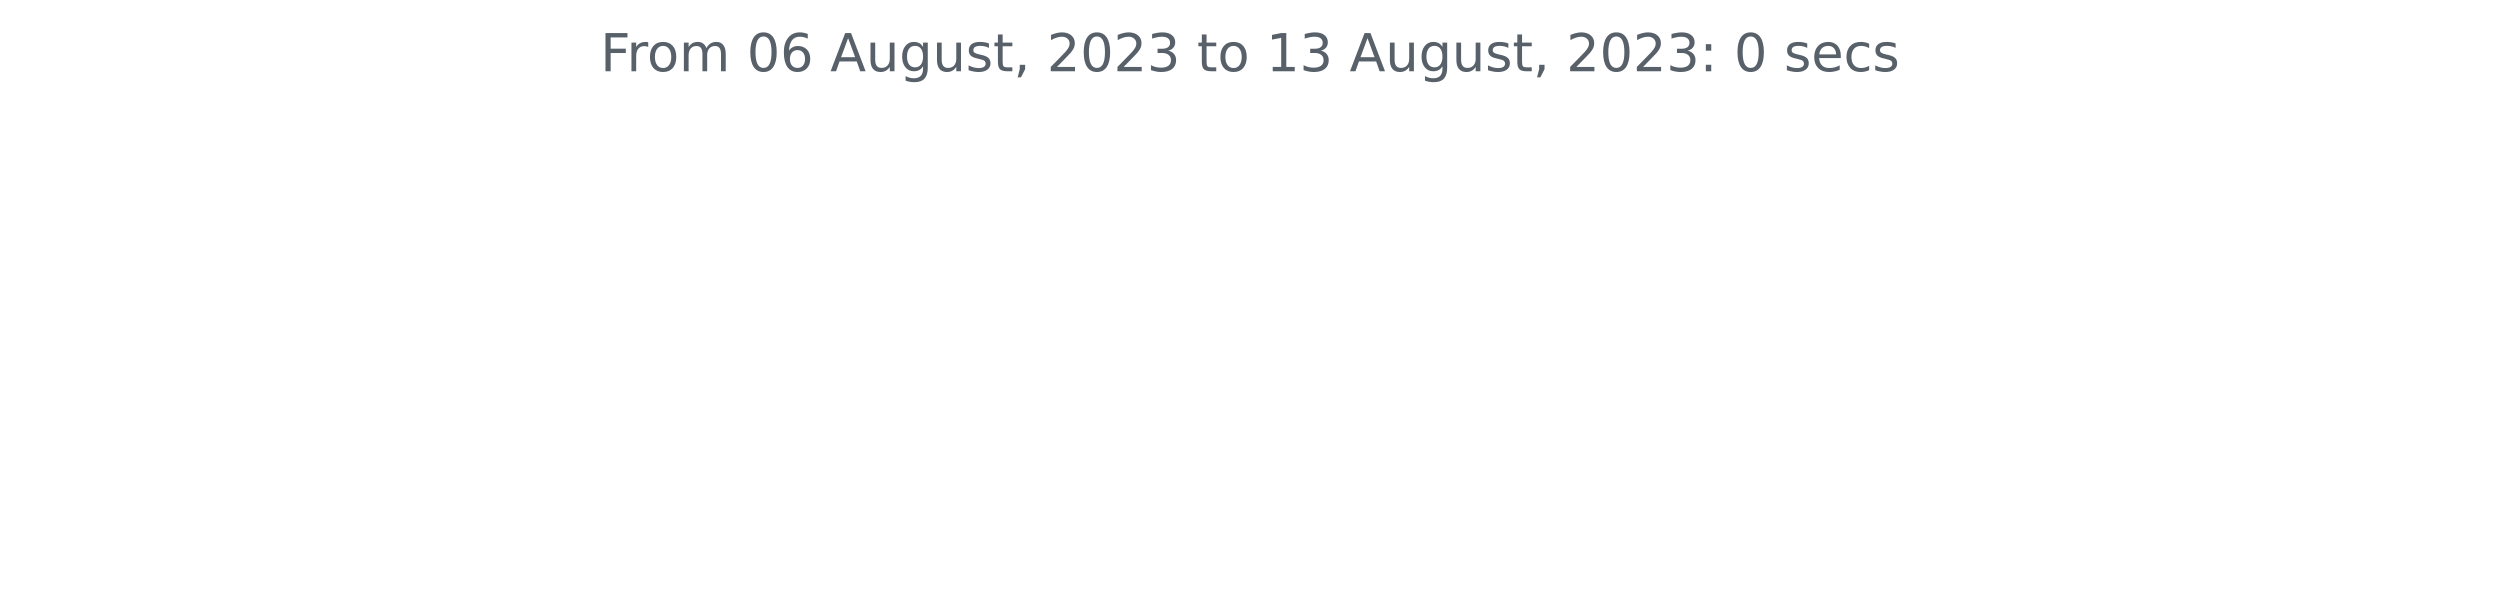
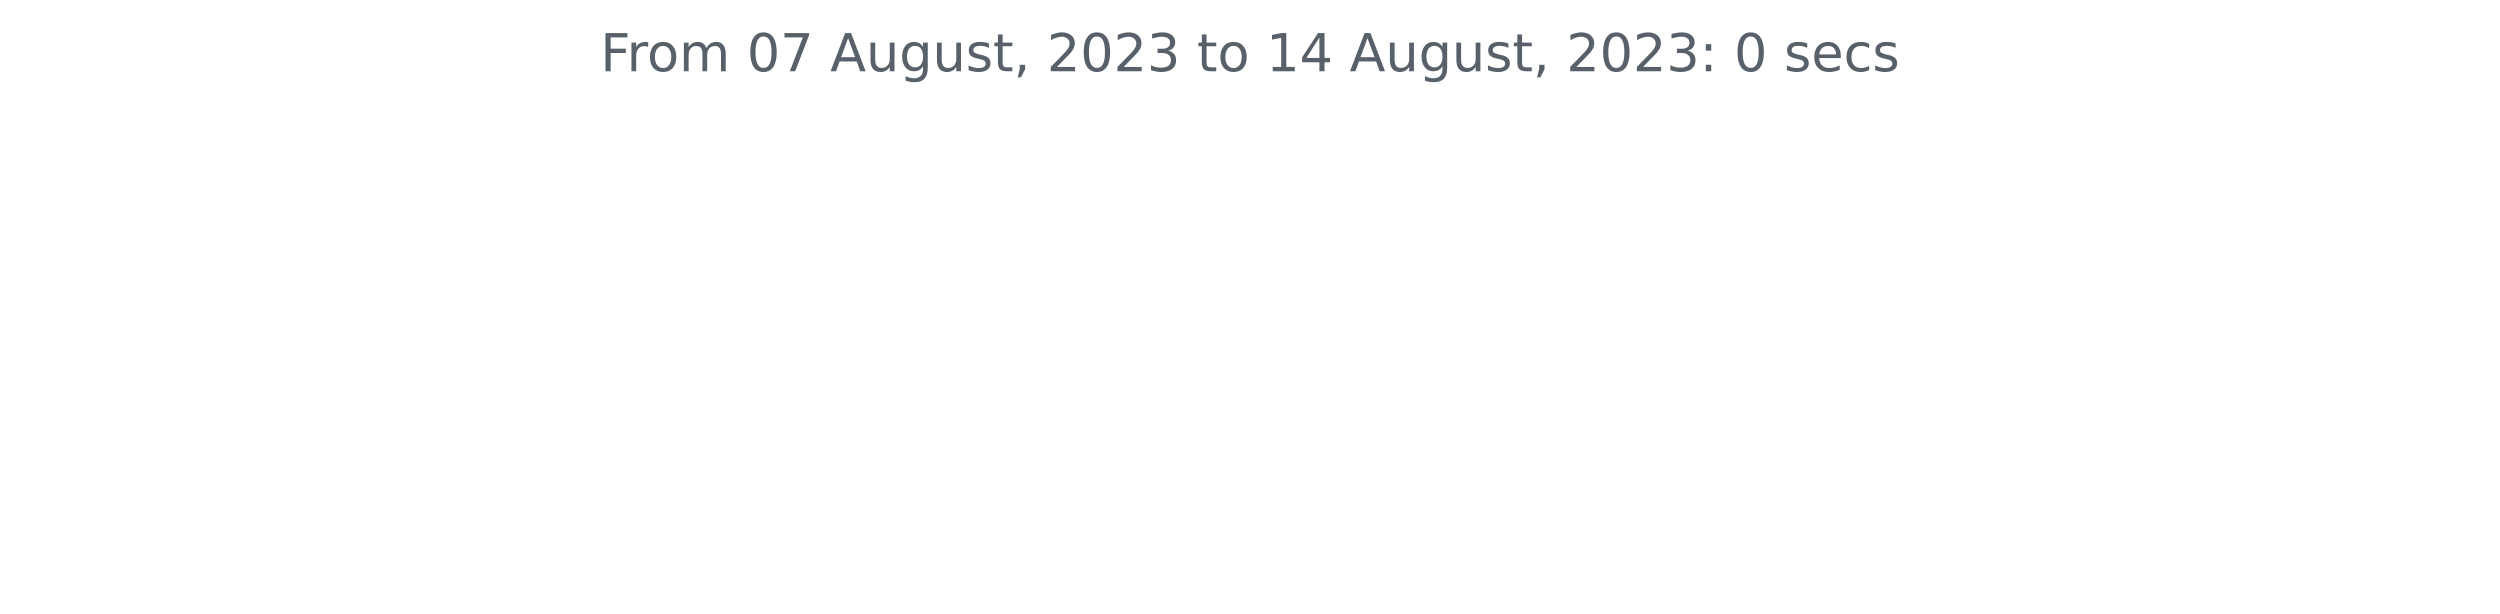
<svg xmlns="http://www.w3.org/2000/svg" xmlns:xlink="http://www.w3.org/1999/xlink" width="572.4pt" height="140.398pt" viewBox="0 0 572.4 140.398" version="1.1">
  <defs>
    <style type="text/css">*{stroke-linejoin: round; stroke-linecap: butt}</style>
  </defs>
  <g id="figure_1">
    <g id="patch_1">
      <path d="M 0 140.398  L 572.4 140.398  L 572.4 0  L 0 0  L 0 140.398  z " style="fill: none" />
    </g>
    <g id="axes_1">
      <g id="matplotlib.axis_1" />
      <g id="matplotlib.axis_2" />
      <g id="text_1">
        <g style="fill: #586069" transform="translate(137.4544 16.31812)scale(0.12 -0.12)">
          <defs>
            <path id="DejaVuSans-46" d="M 628 4666  L 3309 4666  L 3309 4134  L 1259 4134  L 1259 2759  L 3109 2759  L 3109 2228  L 1259 2228  L 1259 0  L 628 0  L 628 4666  z " transform="scale(0.015625)" />
            <path id="DejaVuSans-72" d="M 2631 2963  Q 2534 3019 2420 3045  Q 2306 3072 2169 3072  Q 1681 3072 1420 2755  Q 1159 2438 1159 1844  L 1159 0  L 581 0  L 581 3500  L 1159 3500  L 1159 2956  Q 1341 3275 1631 3429  Q 1922 3584 2338 3584  Q 2397 3584 2469 3576  Q 2541 3569 2628 3553  L 2631 2963  z " transform="scale(0.015625)" />
            <path id="DejaVuSans-6f" d="M 1959 3097  Q 1497 3097 1228 2736  Q 959 2375 959 1747  Q 959 1119 1226 758  Q 1494 397 1959 397  Q 2419 397 2687 759  Q 2956 1122 2956 1747  Q 2956 2369 2687 2733  Q 2419 3097 1959 3097  z M 1959 3584  Q 2709 3584 3137 3096  Q 3566 2609 3566 1747  Q 3566 888 3137 398  Q 2709 -91 1959 -91  Q 1206 -91 779 398  Q 353 888 353 1747  Q 353 2609 779 3096  Q 1206 3584 1959 3584  z " transform="scale(0.015625)" />
            <path id="DejaVuSans-6d" d="M 3328 2828  Q 3544 3216 3844 3400  Q 4144 3584 4550 3584  Q 5097 3584 5394 3201  Q 5691 2819 5691 2113  L 5691 0  L 5113 0  L 5113 2094  Q 5113 2597 4934 2840  Q 4756 3084 4391 3084  Q 3944 3084 3684 2787  Q 3425 2491 3425 1978  L 3425 0  L 2847 0  L 2847 2094  Q 2847 2600 2669 2842  Q 2491 3084 2119 3084  Q 1678 3084 1418 2786  Q 1159 2488 1159 1978  L 1159 0  L 581 0  L 581 3500  L 1159 3500  L 1159 2956  Q 1356 3278 1631 3431  Q 1906 3584 2284 3584  Q 2666 3584 2933 3390  Q 3200 3197 3328 2828  z " transform="scale(0.015625)" />
            <path id="DejaVuSans-20" transform="scale(0.015625)" />
            <path id="DejaVuSans-30" d="M 2034 4250  Q 1547 4250 1301 3770  Q 1056 3291 1056 2328  Q 1056 1369 1301 889  Q 1547 409 2034 409  Q 2525 409 2770 889  Q 3016 1369 3016 2328  Q 3016 3291 2770 3770  Q 2525 4250 2034 4250  z M 2034 4750  Q 2819 4750 3233 4129  Q 3647 3509 3647 2328  Q 3647 1150 3233 529  Q 2819 -91 2034 -91  Q 1250 -91 836 529  Q 422 1150 422 2328  Q 422 3509 836 4129  Q 1250 4750 2034 4750  z " transform="scale(0.015625)" />
-             <path id="DejaVuSans-36" d="M 2113 2584  Q 1688 2584 1439 2293  Q 1191 2003 1191 1497  Q 1191 994 1439 701  Q 1688 409 2113 409  Q 2538 409 2786 701  Q 3034 994 3034 1497  Q 3034 2003 2786 2293  Q 2538 2584 2113 2584  z M 3366 4563  L 3366 3988  Q 3128 4100 2886 4159  Q 2644 4219 2406 4219  Q 1781 4219 1451 3797  Q 1122 3375 1075 2522  Q 1259 2794 1537 2939  Q 1816 3084 2150 3084  Q 2853 3084 3261 2657  Q 3669 2231 3669 1497  Q 3669 778 3244 343  Q 2819 -91 2113 -91  Q 1303 -91 875 529  Q 447 1150 447 2328  Q 447 3434 972 4092  Q 1497 4750 2381 4750  Q 2619 4750 2861 4703  Q 3103 4656 3366 4563  z " transform="scale(0.015625)" />
+             <path id="DejaVuSans-37" d="M 525 4666  L 3525 4666  L 3525 4397  L 1831 0  L 1172 0  L 2766 4134  L 525 4134  L 525 4666  z " transform="scale(0.015625)" />
            <path id="DejaVuSans-41" d="M 2188 4044  L 1331 1722  L 3047 1722  L 2188 4044  z M 1831 4666  L 2547 4666  L 4325 0  L 3669 0  L 3244 1197  L 1141 1197  L 716 0  L 50 0  L 1831 4666  z " transform="scale(0.015625)" />
            <path id="DejaVuSans-75" d="M 544 1381  L 544 3500  L 1119 3500  L 1119 1403  Q 1119 906 1312 657  Q 1506 409 1894 409  Q 2359 409 2629 706  Q 2900 1003 2900 1516  L 2900 3500  L 3475 3500  L 3475 0  L 2900 0  L 2900 538  Q 2691 219 2414 64  Q 2138 -91 1772 -91  Q 1169 -91 856 284  Q 544 659 544 1381  z M 1991 3584  L 1991 3584  z " transform="scale(0.015625)" />
            <path id="DejaVuSans-67" d="M 2906 1791  Q 2906 2416 2648 2759  Q 2391 3103 1925 3103  Q 1463 3103 1205 2759  Q 947 2416 947 1791  Q 947 1169 1205 825  Q 1463 481 1925 481  Q 2391 481 2648 825  Q 2906 1169 2906 1791  z M 3481 434  Q 3481 -459 3084 -895  Q 2688 -1331 1869 -1331  Q 1566 -1331 1297 -1286  Q 1028 -1241 775 -1147  L 775 -588  Q 1028 -725 1275 -790  Q 1522 -856 1778 -856  Q 2344 -856 2625 -561  Q 2906 -266 2906 331  L 2906 616  Q 2728 306 2450 153  Q 2172 0 1784 0  Q 1141 0 747 490  Q 353 981 353 1791  Q 353 2603 747 3093  Q 1141 3584 1784 3584  Q 2172 3584 2450 3431  Q 2728 3278 2906 2969  L 2906 3500  L 3481 3500  L 3481 434  z " transform="scale(0.015625)" />
            <path id="DejaVuSans-73" d="M 2834 3397  L 2834 2853  Q 2591 2978 2328 3040  Q 2066 3103 1784 3103  Q 1356 3103 1142 2972  Q 928 2841 928 2578  Q 928 2378 1081 2264  Q 1234 2150 1697 2047  L 1894 2003  Q 2506 1872 2764 1633  Q 3022 1394 3022 966  Q 3022 478 2636 193  Q 2250 -91 1575 -91  Q 1294 -91 989 -36  Q 684 19 347 128  L 347 722  Q 666 556 975 473  Q 1284 391 1588 391  Q 1994 391 2212 530  Q 2431 669 2431 922  Q 2431 1156 2273 1281  Q 2116 1406 1581 1522  L 1381 1569  Q 847 1681 609 1914  Q 372 2147 372 2553  Q 372 3047 722 3315  Q 1072 3584 1716 3584  Q 2034 3584 2315 3537  Q 2597 3491 2834 3397  z " transform="scale(0.015625)" />
            <path id="DejaVuSans-74" d="M 1172 4494  L 1172 3500  L 2356 3500  L 2356 3053  L 1172 3053  L 1172 1153  Q 1172 725 1289 603  Q 1406 481 1766 481  L 2356 481  L 2356 0  L 1766 0  Q 1100 0 847 248  Q 594 497 594 1153  L 594 3053  L 172 3053  L 172 3500  L 594 3500  L 594 4494  L 1172 4494  z " transform="scale(0.015625)" />
            <path id="DejaVuSans-2c" d="M 750 794  L 1409 794  L 1409 256  L 897 -744  L 494 -744  L 750 256  L 750 794  z " transform="scale(0.015625)" />
            <path id="DejaVuSans-32" d="M 1228 531  L 3431 531  L 3431 0  L 469 0  L 469 531  Q 828 903 1448 1529  Q 2069 2156 2228 2338  Q 2531 2678 2651 2914  Q 2772 3150 2772 3378  Q 2772 3750 2511 3984  Q 2250 4219 1831 4219  Q 1534 4219 1204 4116  Q 875 4013 500 3803  L 500 4441  Q 881 4594 1212 4672  Q 1544 4750 1819 4750  Q 2544 4750 2975 4387  Q 3406 4025 3406 3419  Q 3406 3131 3298 2873  Q 3191 2616 2906 2266  Q 2828 2175 2409 1742  Q 1991 1309 1228 531  z " transform="scale(0.015625)" />
            <path id="DejaVuSans-33" d="M 2597 2516  Q 3050 2419 3304 2112  Q 3559 1806 3559 1356  Q 3559 666 3084 287  Q 2609 -91 1734 -91  Q 1441 -91 1130 -33  Q 819 25 488 141  L 488 750  Q 750 597 1062 519  Q 1375 441 1716 441  Q 2309 441 2620 675  Q 2931 909 2931 1356  Q 2931 1769 2642 2001  Q 2353 2234 1838 2234  L 1294 2234  L 1294 2753  L 1863 2753  Q 2328 2753 2575 2939  Q 2822 3125 2822 3475  Q 2822 3834 2567 4026  Q 2313 4219 1838 4219  Q 1578 4219 1281 4162  Q 984 4106 628 3988  L 628 4550  Q 988 4650 1302 4700  Q 1616 4750 1894 4750  Q 2613 4750 3031 4423  Q 3450 4097 3450 3541  Q 3450 3153 3228 2886  Q 3006 2619 2597 2516  z " transform="scale(0.015625)" />
            <path id="DejaVuSans-31" d="M 794 531  L 1825 531  L 1825 4091  L 703 3866  L 703 4441  L 1819 4666  L 2450 4666  L 2450 531  L 3481 531  L 3481 0  L 794 0  L 794 531  z " transform="scale(0.015625)" />
+             <path id="DejaVuSans-34" d="M 2419 4116  L 825 1625  L 2419 1625  L 2419 4116  z M 2253 4666  L 3047 4666  L 3047 1625  L 3713 1625  L 3713 1100  L 3047 1100  L 3047 0  L 2419 0  L 2419 1100  L 313 1100  L 313 1709  L 2253 4666  z " transform="scale(0.015625)" />
            <path id="DejaVuSans-3a" d="M 750 794  L 1409 794  L 1409 0  L 750 0  L 750 794  z M 750 3309  L 1409 3309  L 1409 2516  L 750 2516  L 750 3309  z " transform="scale(0.015625)" />
            <path id="DejaVuSans-65" d="M 3597 1894  L 3597 1613  L 953 1613  Q 991 1019 1311 708  Q 1631 397 2203 397  Q 2534 397 2845 478  Q 3156 559 3463 722  L 3463 178  Q 3153 47 2828 -22  Q 2503 -91 2169 -91  Q 1331 -91 842 396  Q 353 884 353 1716  Q 353 2575 817 3079  Q 1281 3584 2069 3584  Q 2775 3584 3186 3129  Q 3597 2675 3597 1894  z M 3022 2063  Q 3016 2534 2758 2815  Q 2500 3097 2075 3097  Q 1594 3097 1305 2825  Q 1016 2553 972 2059  L 3022 2063  z " transform="scale(0.015625)" />
            <path id="DejaVuSans-63" d="M 3122 3366  L 3122 2828  Q 2878 2963 2633 3030  Q 2388 3097 2138 3097  Q 1578 3097 1268 2742  Q 959 2388 959 1747  Q 959 1106 1268 751  Q 1578 397 2138 397  Q 2388 397 2633 464  Q 2878 531 3122 666  L 3122 134  Q 2881 22 2623 -34  Q 2366 -91 2075 -91  Q 1284 -91 818 406  Q 353 903 353 1747  Q 353 2603 823 3093  Q 1294 3584 2113 3584  Q 2378 3584 2631 3529  Q 2884 3475 3122 3366  z " transform="scale(0.015625)" />
          </defs>
          <use xlink:href="#DejaVuSans-46" />
          <use xlink:href="#DejaVuSans-72" x="50.27" />
          <use xlink:href="#DejaVuSans-6f" x="89.133" />
          <use xlink:href="#DejaVuSans-6d" x="150.314" />
          <use xlink:href="#DejaVuSans-20" x="247.727" />
          <use xlink:href="#DejaVuSans-30" x="279.514" />
-           <use xlink:href="#DejaVuSans-36" x="343.137" />
+           <use xlink:href="#DejaVuSans-37" x="343.137" />
          <use xlink:href="#DejaVuSans-20" x="406.76" />
          <use xlink:href="#DejaVuSans-41" x="438.547" />
          <use xlink:href="#DejaVuSans-75" x="506.955" />
          <use xlink:href="#DejaVuSans-67" x="570.334" />
          <use xlink:href="#DejaVuSans-75" x="633.811" />
          <use xlink:href="#DejaVuSans-73" x="697.189" />
          <use xlink:href="#DejaVuSans-74" x="749.289" />
          <use xlink:href="#DejaVuSans-2c" x="788.498" />
          <use xlink:href="#DejaVuSans-20" x="820.285" />
          <use xlink:href="#DejaVuSans-32" x="852.072" />
          <use xlink:href="#DejaVuSans-30" x="915.695" />
          <use xlink:href="#DejaVuSans-32" x="979.318" />
          <use xlink:href="#DejaVuSans-33" x="1042.941" />
          <use xlink:href="#DejaVuSans-20" x="1106.564" />
          <use xlink:href="#DejaVuSans-74" x="1138.352" />
          <use xlink:href="#DejaVuSans-6f" x="1177.561" />
          <use xlink:href="#DejaVuSans-20" x="1238.742" />
          <use xlink:href="#DejaVuSans-31" x="1270.529" />
-           <use xlink:href="#DejaVuSans-33" x="1334.152" />
+           <use xlink:href="#DejaVuSans-34" x="1334.152" />
          <use xlink:href="#DejaVuSans-20" x="1397.775" />
          <use xlink:href="#DejaVuSans-41" x="1429.562" />
          <use xlink:href="#DejaVuSans-75" x="1497.971" />
          <use xlink:href="#DejaVuSans-67" x="1561.35" />
          <use xlink:href="#DejaVuSans-75" x="1624.826" />
          <use xlink:href="#DejaVuSans-73" x="1688.205" />
          <use xlink:href="#DejaVuSans-74" x="1740.305" />
          <use xlink:href="#DejaVuSans-2c" x="1779.514" />
          <use xlink:href="#DejaVuSans-20" x="1811.301" />
          <use xlink:href="#DejaVuSans-32" x="1843.088" />
          <use xlink:href="#DejaVuSans-30" x="1906.711" />
          <use xlink:href="#DejaVuSans-32" x="1970.334" />
          <use xlink:href="#DejaVuSans-33" x="2033.957" />
          <use xlink:href="#DejaVuSans-3a" x="2097.58" />
          <use xlink:href="#DejaVuSans-20" x="2131.271" />
          <use xlink:href="#DejaVuSans-30" x="2163.059" />
          <use xlink:href="#DejaVuSans-20" x="2226.682" />
          <use xlink:href="#DejaVuSans-73" x="2258.469" />
          <use xlink:href="#DejaVuSans-65" x="2310.568" />
          <use xlink:href="#DejaVuSans-63" x="2372.092" />
          <use xlink:href="#DejaVuSans-73" x="2427.072" />
        </g>
      </g>
    </g>
  </g>
</svg>
